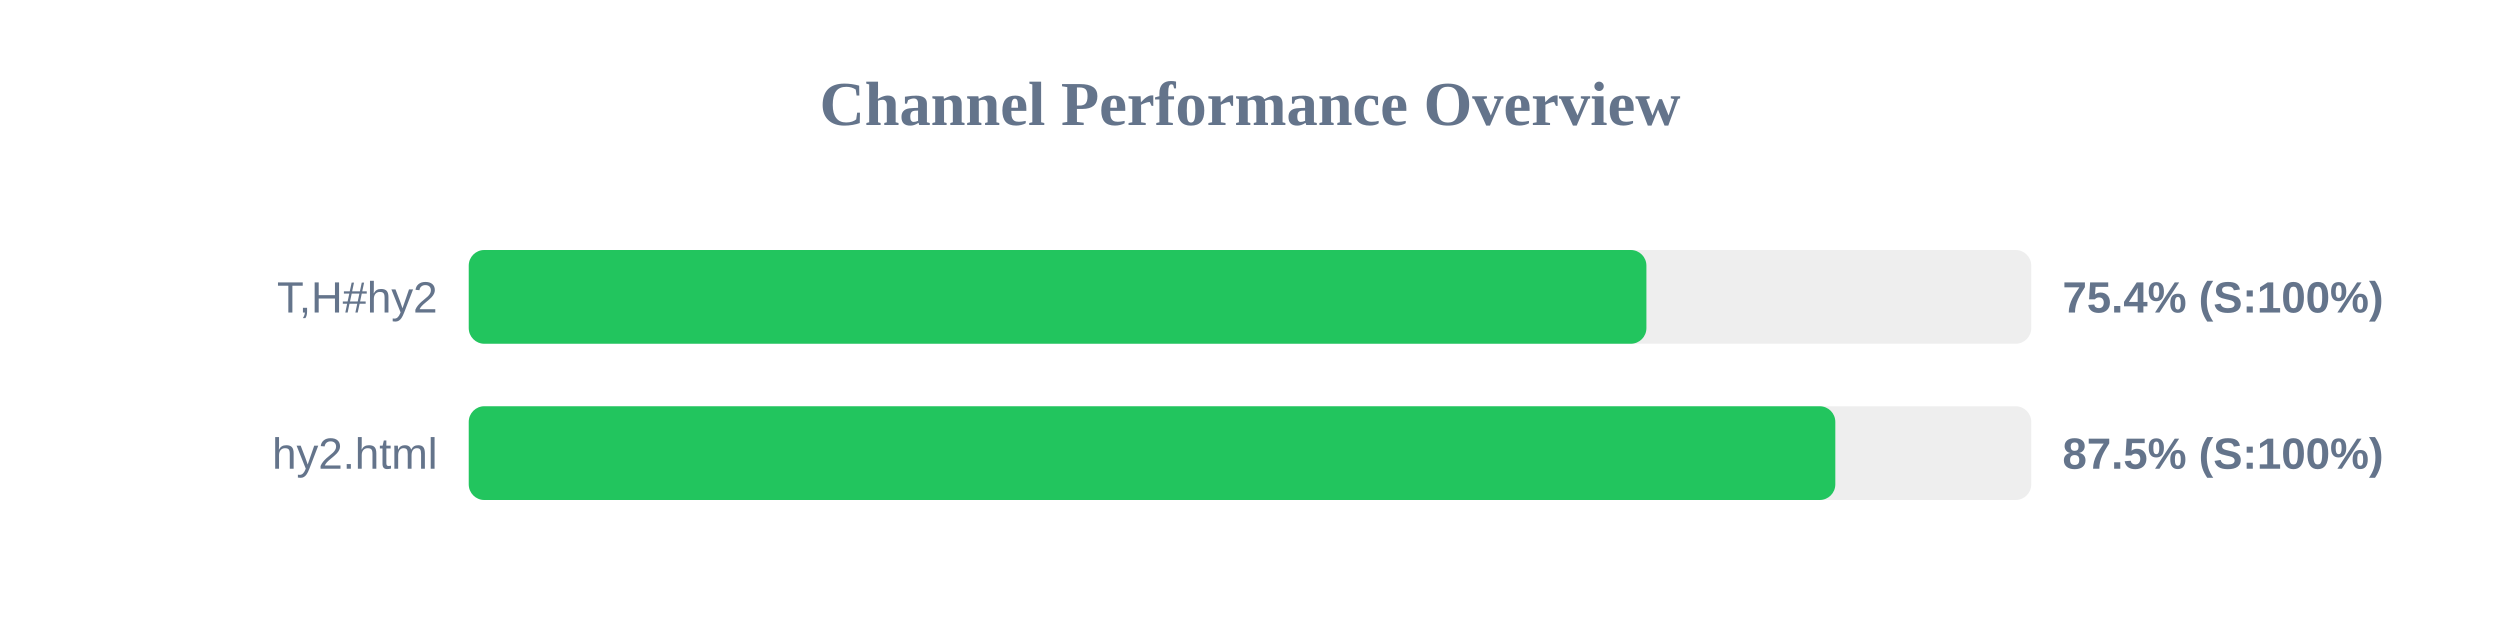
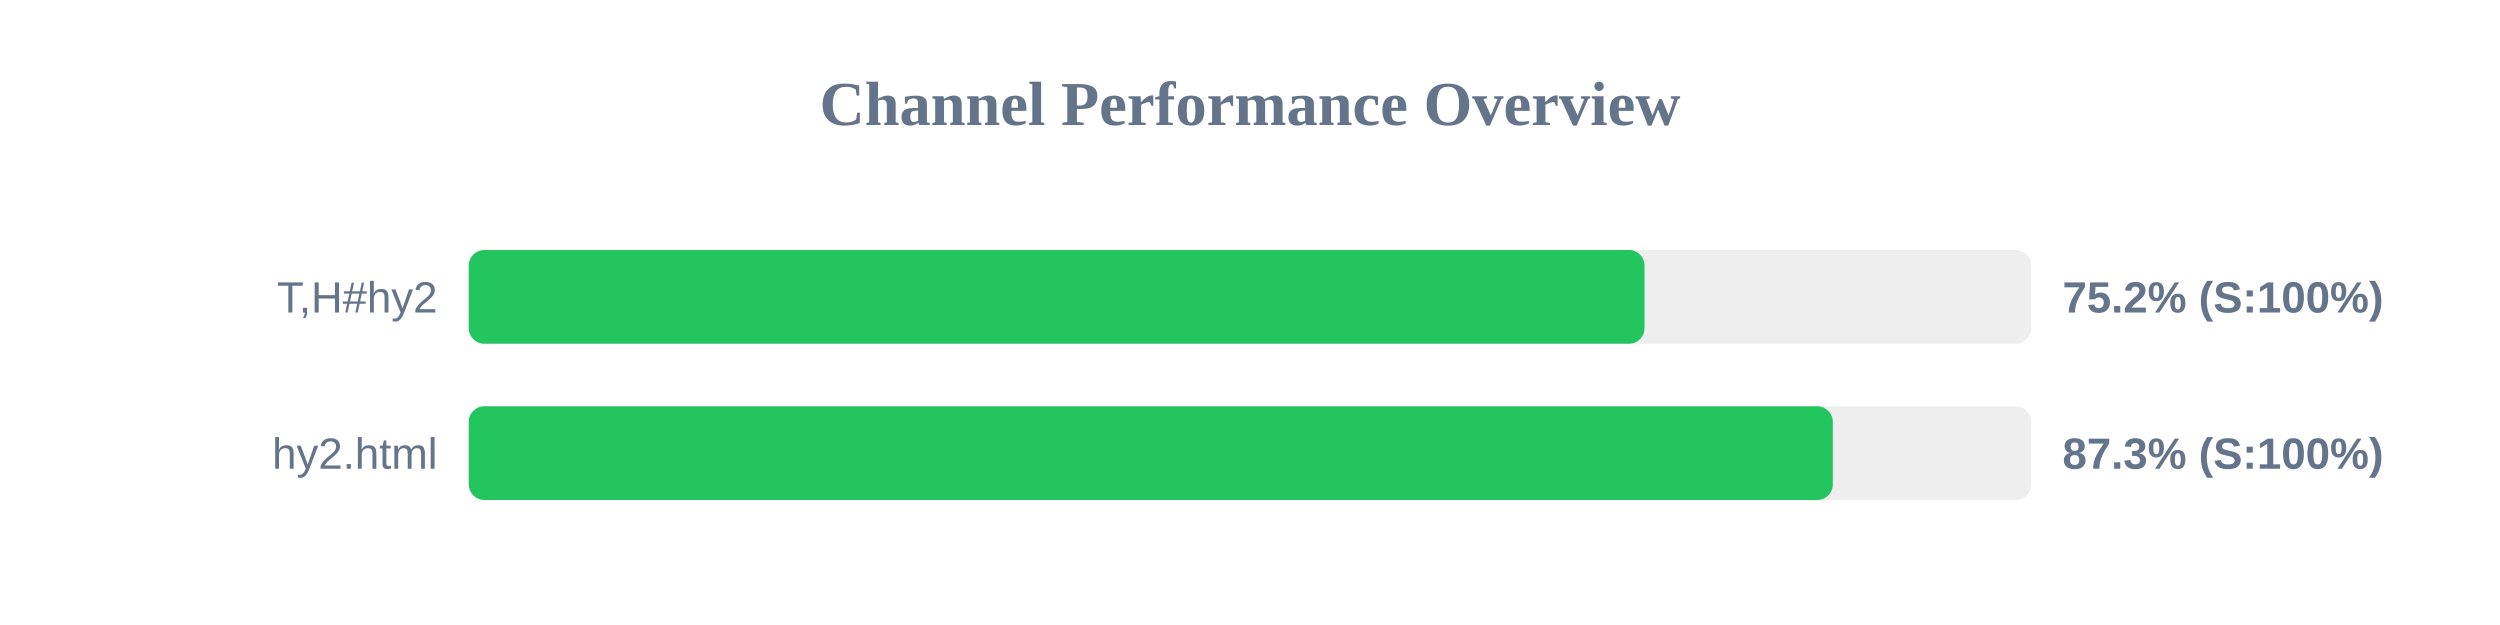
<svg xmlns="http://www.w3.org/2000/svg" width="800" height="200" version="1.1">
  <style>
        .row { font: 14px Arial; fill: #64748b; }
        .score { font: bold 14px Arial; fill: #64748b; }
    </style>
  <text x="400" y="40" text-anchor="middle" font-size="20px" font-weight="bold" fill="#64748b">Channel Performance Overview</text>
  <rect x="150" y="80" width="500" height="30" fill="#eee" rx="5" />
-   <rect x="150" y="80" width="376.85" height="30" fill="#22c55e" rx="5" />
+   <rect x="150" y="80" width="376.25" height="30" fill="#22c55e" rx="5" />
  <text x="140" y="100" text-anchor="end" class="row">T,H#hy2</text>
-   <text x="660" y="100" text-anchor="start" class="score">75.4% (S:100%)</text>
+   <text x="660" y="100" text-anchor="start" class="score">75.2% (S:100%)</text>
  <rect x="150" y="130" width="500" height="30" fill="#eee" rx="5" />
-   <rect x="150" y="130" width="437.3" height="30" fill="#22c55e" rx="5" />
+   <rect x="150" y="130" width="436.5" height="30" fill="#22c55e" rx="5" />
  <text x="140" y="150" text-anchor="end" class="row">hy2.html</text>
-   <text x="660" y="150" text-anchor="start" class="score">87.5% (S:100%)</text>
+   <text x="660" y="150" text-anchor="start" class="score">87.3% (S:100%)</text>
</svg>
